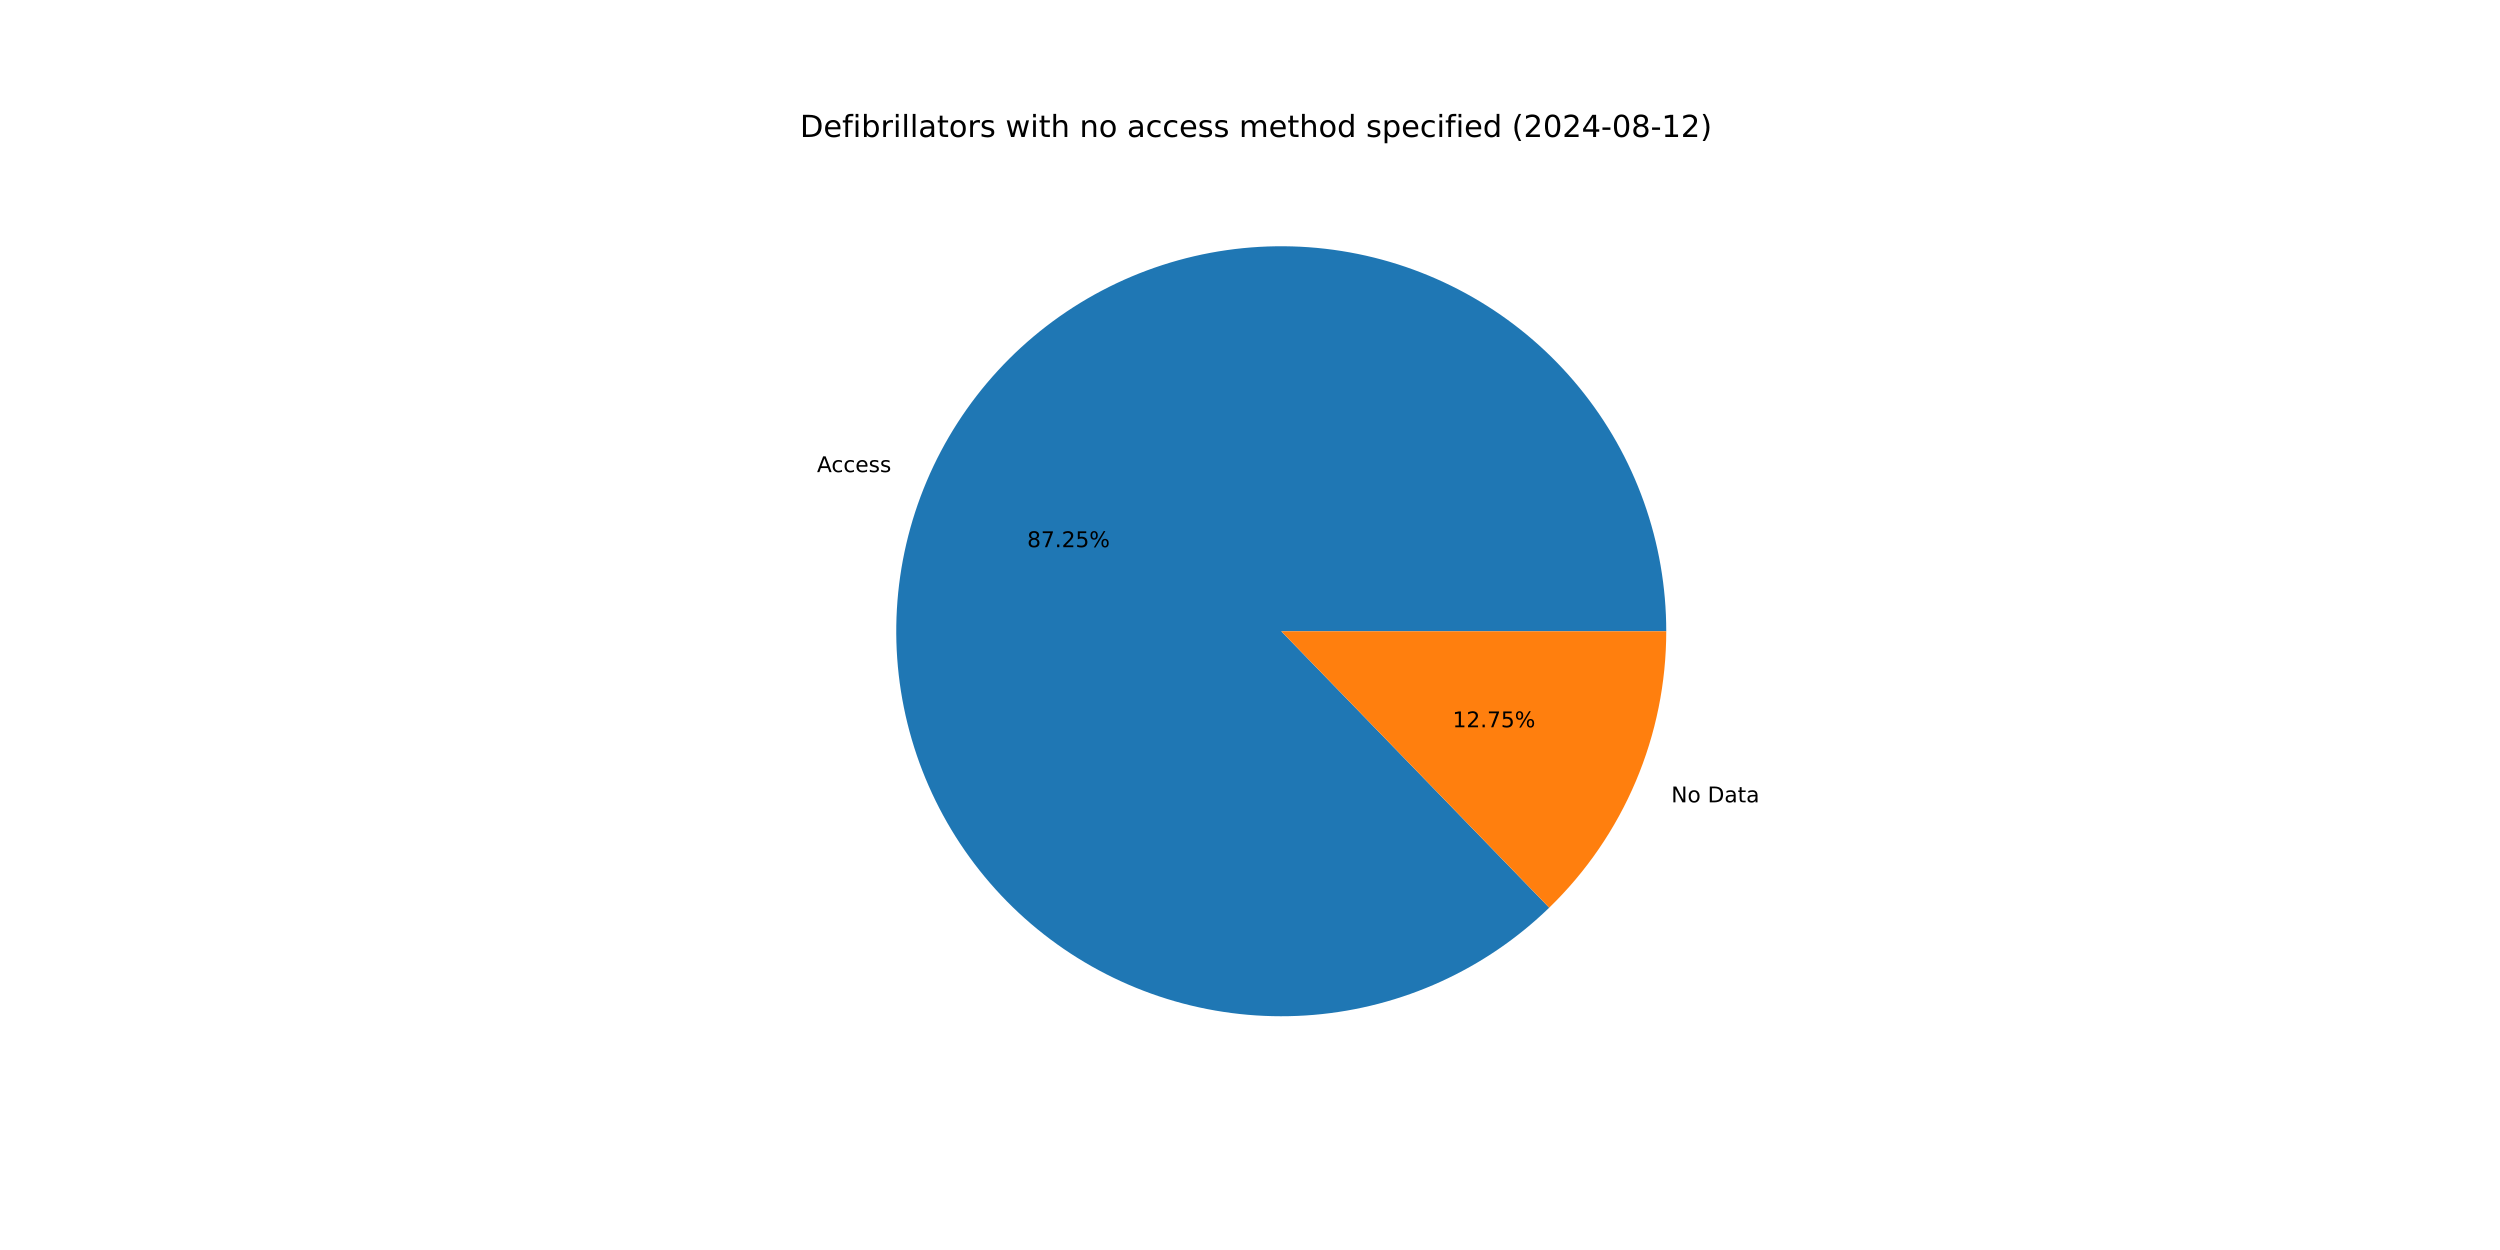
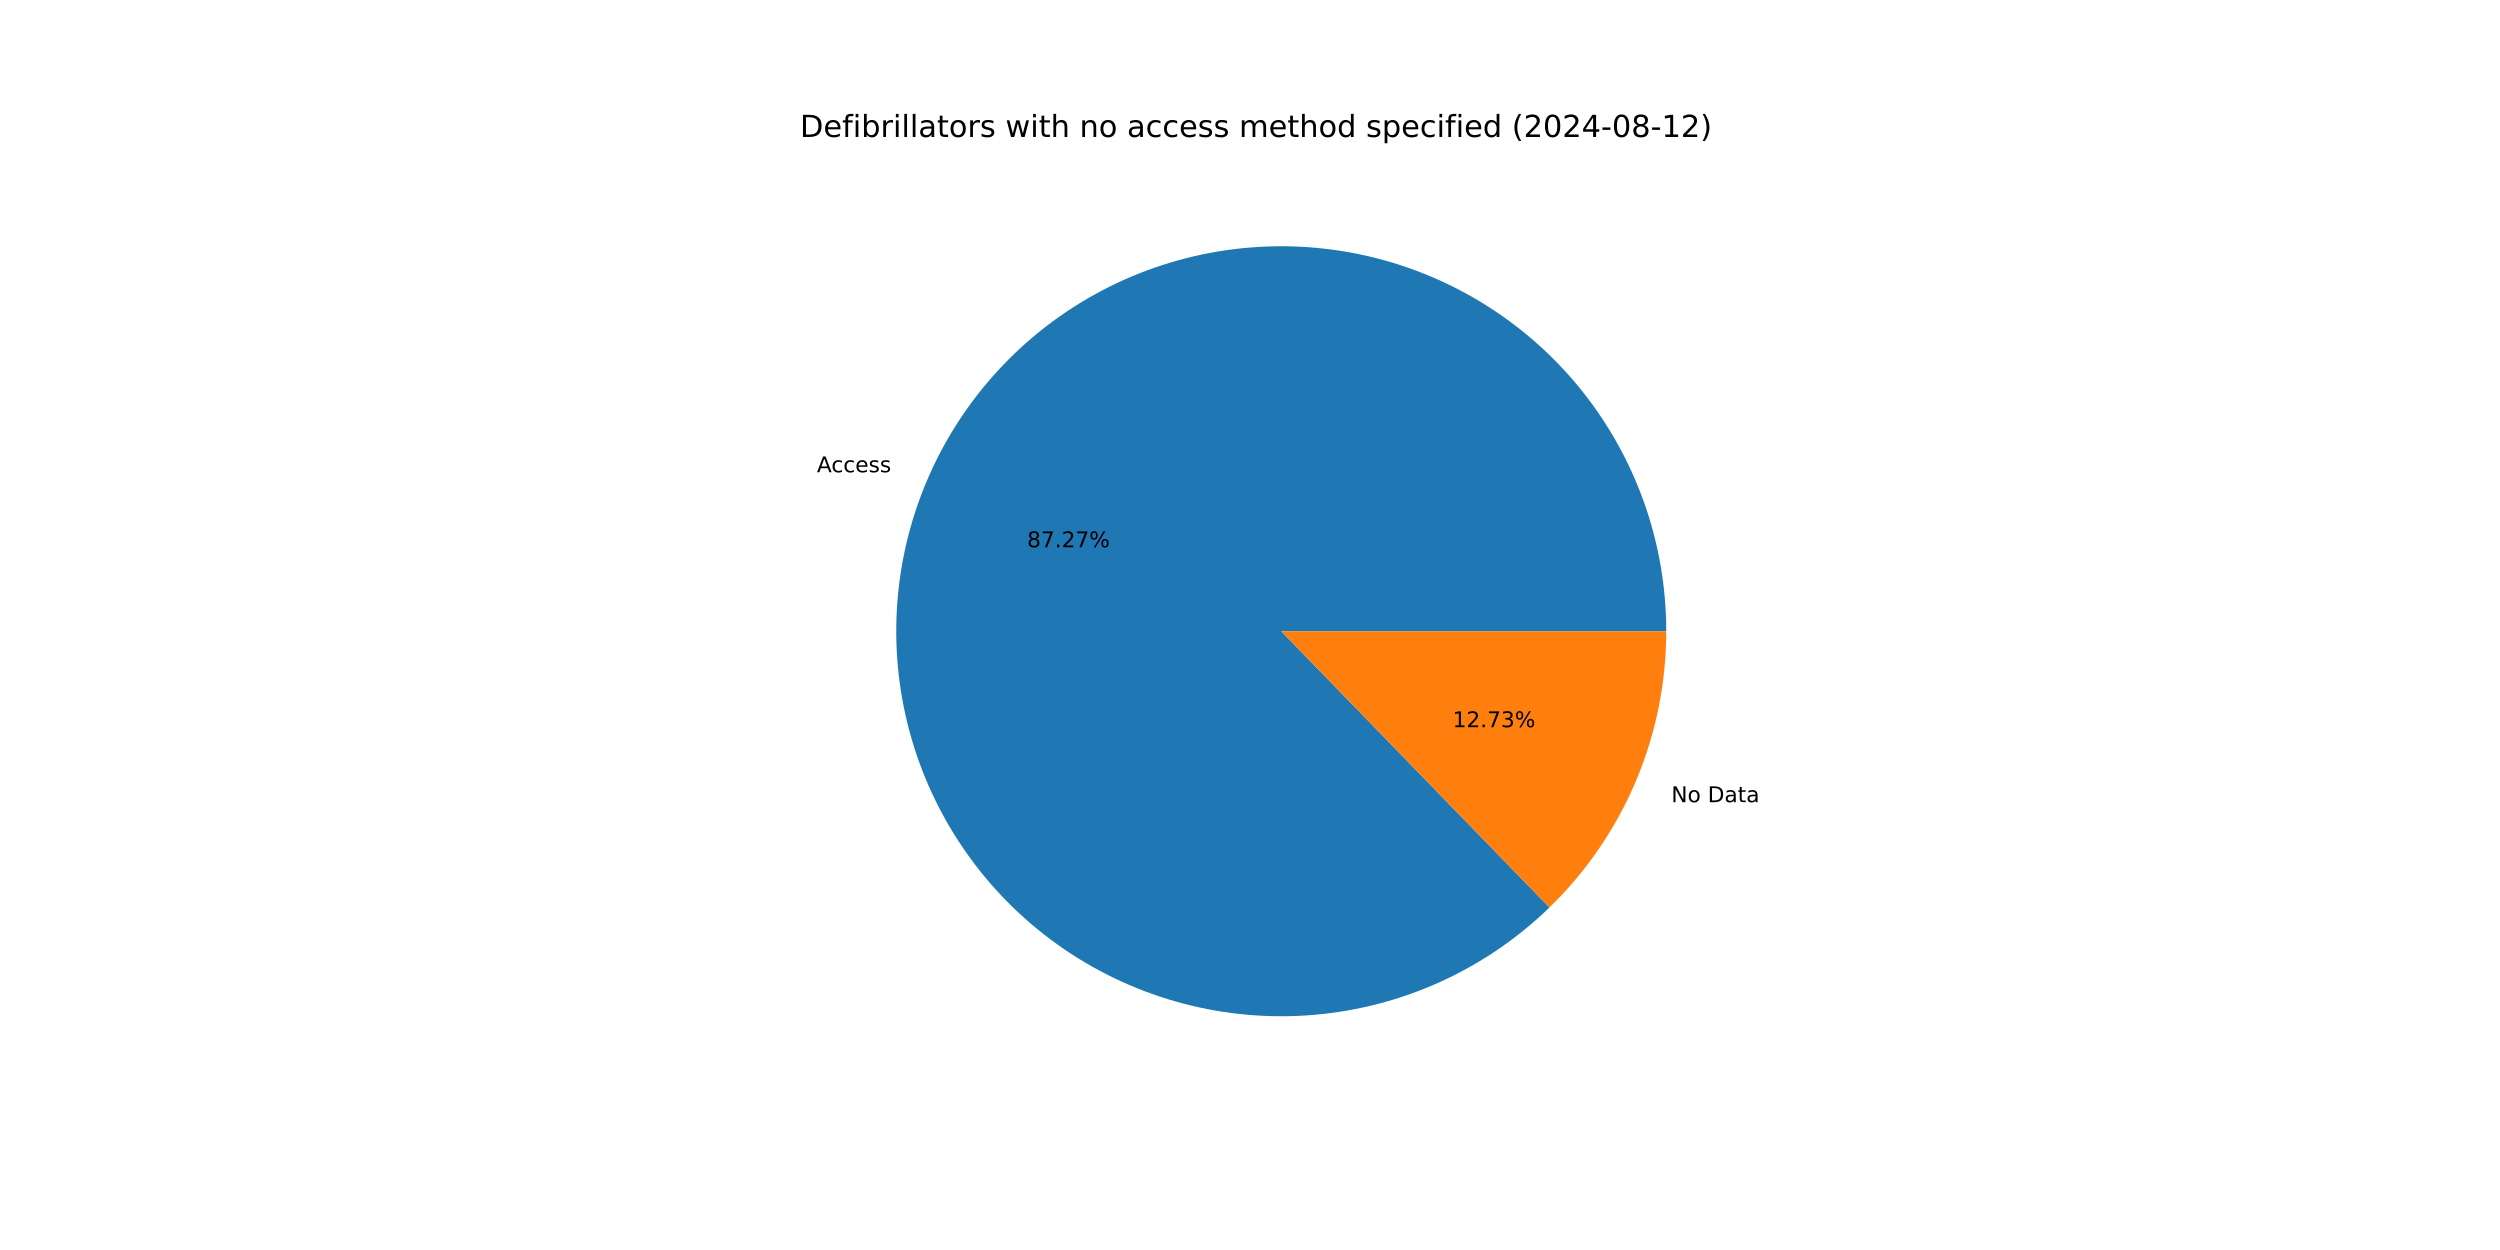
<svg xmlns="http://www.w3.org/2000/svg" xmlns:xlink="http://www.w3.org/1999/xlink" width="1152pt" height="576pt" viewBox="0 0 1152 576" version="1.1">
  <defs>
    <style type="text/css">*{stroke-linejoin: round; stroke-linecap: butt}</style>
  </defs>
  <g id="figure_1">
    <g id="patch_1">
      <path d="M 0 576  L 1152 576  L 1152 0  L 0 0  z " style="fill: #ffffff" />
    </g>
    <g id="axes_1">
      <g id="patch_2">
-         <path d="M 767.808 290.88  C 767.808 270.568 764.32 250.407 757.496 231.276  C 750.671 212.145 740.612 194.327 727.757 178.601  C 714.902 162.875 699.441 149.472 682.05 138.979  C 664.659 128.486 645.594 121.057 625.688 117.017  C 605.782 112.977 585.329 112.385 565.223 115.268  C 545.117 118.15 525.655 124.464 507.686 133.934  C 489.717 143.404 473.507 155.89 459.764 170.847  C 446.021 185.804 434.949 203.01 427.03 221.715  C 419.111 240.419 414.463 260.345 413.289 280.623  C 412.114 300.901 414.431 321.23 420.138 340.724  C 425.845 360.217 434.857 378.587 446.781 395.03  C 458.705 411.473 473.366 425.747 490.121 437.228  C 506.877 448.709 525.48 457.228 545.119 462.412  C 564.758 467.596 585.142 469.37 605.381 467.654  C 625.621 465.939 645.416 460.761 663.902 452.345  C 682.388 443.93 699.293 432.402 713.877 418.265  L 590.4 290.88  z " style="fill: #1f77b4" />
+         <path d="M 767.808 290.88  C 767.808 270.565 764.319 250.401 757.492 231.267  C 750.666 212.134 740.604 194.314 727.746 178.587  C 714.887 162.859 699.422 149.457 682.026 138.965  C 664.631 128.473 645.562 121.046 625.652 117.01  C 605.742 112.973 585.286 112.386 565.178 115.274  C 545.07 118.162 525.606 124.483 507.637 133.96  C 489.668 143.437 473.46 155.93 459.721 170.894  C 445.982 185.858 434.914 203.071 427.002 221.782  C 419.089 240.492 414.449 260.424 413.284 280.705  C 412.119 300.986 414.446 321.318 420.164 340.812  C 425.881 360.305 434.905 378.673 446.84 395.111  C 458.776 411.55 473.446 425.818 490.212 437.29  C 506.977 448.762 525.589 457.27 545.234 462.442  C 564.879 467.614 585.268 469.374 605.509 467.643  C 625.75 465.913 645.544 460.719 664.027 452.288  C 682.509 443.858 699.407 432.314 713.982 418.163  L 590.4 290.88  z " style="fill: #1f77b4" />
      </g>
      <g id="patch_3">
-         <path d="M 713.877 418.265  C 730.939 401.726 744.506 381.927 753.77 360.045  C 763.034 338.164 767.808 314.642 767.808 290.88  L 590.4 290.88  z " style="fill: #ff7f0e" />
+         <path d="M 713.982 418.163  C 731.013 401.628 744.553 381.841 753.798 359.978  C 763.044 338.115 767.808 314.617 767.808 290.88  L 590.4 290.88  z " style="fill: #ff7f0e" />
      </g>
      <g id="matplotlib.axis_1" />
      <g id="matplotlib.axis_2" />
      <g id="text_1">
-         <g transform="translate(376.4587 217.5574) scale(0.1 -0.1)">
+         <g transform="translate(376.4273 217.6315) scale(0.1 -0.1)">
          <defs>
            <path id="DejaVuSans-41" d="M 2188 4044  L 1331 1722  L 3047 1722  L 2188 4044  z M 1831 4666  L 2547 4666  L 4325 0  L 3669 0  L 3244 1197  L 1141 1197  L 716 0  L 50 0  L 1831 4666  z " transform="scale(0.015625)" />
            <path id="DejaVuSans-63" d="M 3122 3366  L 3122 2828  Q 2878 2963 2633 3030  Q 2388 3097 2138 3097  Q 1578 3097 1268 2742  Q 959 2388 959 1747  Q 959 1106 1268 751  Q 1578 397 2138 397  Q 2388 397 2633 464  Q 2878 531 3122 666  L 3122 134  Q 2881 22 2623 -34  Q 2366 -91 2075 -91  Q 1284 -91 818 406  Q 353 903 353 1747  Q 353 2603 823 3093  Q 1294 3584 2113 3584  Q 2378 3584 2631 3529  Q 2884 3475 3122 3366  z " transform="scale(0.015625)" />
            <path id="DejaVuSans-65" d="M 3597 1894  L 3597 1613  L 953 1613  Q 991 1019 1311 708  Q 1631 397 2203 397  Q 2534 397 2845 478  Q 3156 559 3463 722  L 3463 178  Q 3153 47 2828 -22  Q 2503 -91 2169 -91  Q 1331 -91 842 396  Q 353 884 353 1716  Q 353 2575 817 3079  Q 1281 3584 2069 3584  Q 2775 3584 3186 3129  Q 3597 2675 3597 1894  z M 3022 2063  Q 3016 2534 2758 2815  Q 2500 3097 2075 3097  Q 1594 3097 1305 2825  Q 1016 2553 972 2059  L 3022 2063  z " transform="scale(0.015625)" />
            <path id="DejaVuSans-73" d="M 2834 3397  L 2834 2853  Q 2591 2978 2328 3040  Q 2066 3103 1784 3103  Q 1356 3103 1142 2972  Q 928 2841 928 2578  Q 928 2378 1081 2264  Q 1234 2150 1697 2047  L 1894 2003  Q 2506 1872 2764 1633  Q 3022 1394 3022 966  Q 3022 478 2636 193  Q 2250 -91 1575 -91  Q 1294 -91 989 -36  Q 684 19 347 128  L 347 722  Q 666 556 975 473  Q 1284 391 1588 391  Q 1994 391 2212 530  Q 2431 669 2431 922  Q 2431 1156 2273 1281  Q 2116 1406 1581 1522  L 1381 1569  Q 847 1681 609 1914  Q 372 2147 372 2553  Q 372 3047 722 3315  Q 1072 3584 1716 3584  Q 2034 3584 2315 3537  Q 2597 3491 2834 3397  z " transform="scale(0.015625)" />
          </defs>
          <use xlink:href="#DejaVuSans-41" />
          <use xlink:href="#DejaVuSans-63" x="66.658" />
          <use xlink:href="#DejaVuSans-63" x="121.639" />
          <use xlink:href="#DejaVuSans-65" x="176.619" />
          <use xlink:href="#DejaVuSans-73" x="238.143" />
          <use xlink:href="#DejaVuSans-73" x="290.242" />
        </g>
      </g>
      <g id="text_2">
-         <g transform="translate(473.3132 252.1401) scale(0.1 -0.1)">
+         <g transform="translate(473.2961 252.1805) scale(0.1 -0.1)">
          <defs>
            <path id="DejaVuSans-38" d="M 2034 2216  Q 1584 2216 1326 1975  Q 1069 1734 1069 1313  Q 1069 891 1326 650  Q 1584 409 2034 409  Q 2484 409 2743 651  Q 3003 894 3003 1313  Q 3003 1734 2745 1975  Q 2488 2216 2034 2216  z M 1403 2484  Q 997 2584 770 2862  Q 544 3141 544 3541  Q 544 4100 942 4425  Q 1341 4750 2034 4750  Q 2731 4750 3128 4425  Q 3525 4100 3525 3541  Q 3525 3141 3298 2862  Q 3072 2584 2669 2484  Q 3125 2378 3379 2068  Q 3634 1759 3634 1313  Q 3634 634 3220 271  Q 2806 -91 2034 -91  Q 1263 -91 848 271  Q 434 634 434 1313  Q 434 1759 690 2068  Q 947 2378 1403 2484  z M 1172 3481  Q 1172 3119 1398 2916  Q 1625 2713 2034 2713  Q 2441 2713 2670 2916  Q 2900 3119 2900 3481  Q 2900 3844 2670 4047  Q 2441 4250 2034 4250  Q 1625 4250 1398 4047  Q 1172 3844 1172 3481  z " transform="scale(0.015625)" />
            <path id="DejaVuSans-37" d="M 525 4666  L 3525 4666  L 3525 4397  L 1831 0  L 1172 0  L 2766 4134  L 525 4134  L 525 4666  z " transform="scale(0.015625)" />
            <path id="DejaVuSans-2e" d="M 684 794  L 1344 794  L 1344 0  L 684 0  L 684 794  z " transform="scale(0.015625)" />
            <path id="DejaVuSans-32" d="M 1228 531  L 3431 531  L 3431 0  L 469 0  L 469 531  Q 828 903 1448 1529  Q 2069 2156 2228 2338  Q 2531 2678 2651 2914  Q 2772 3150 2772 3378  Q 2772 3750 2511 3984  Q 2250 4219 1831 4219  Q 1534 4219 1204 4116  Q 875 4013 500 3803  L 500 4441  Q 881 4594 1212 4672  Q 1544 4750 1819 4750  Q 2544 4750 2975 4387  Q 3406 4025 3406 3419  Q 3406 3131 3298 2873  Q 3191 2616 2906 2266  Q 2828 2175 2409 1742  Q 1991 1309 1228 531  z " transform="scale(0.015625)" />
-             <path id="DejaVuSans-35" d="M 691 4666  L 3169 4666  L 3169 4134  L 1269 4134  L 1269 2991  Q 1406 3038 1543 3061  Q 1681 3084 1819 3084  Q 2600 3084 3056 2656  Q 3513 2228 3513 1497  Q 3513 744 3044 326  Q 2575 -91 1722 -91  Q 1428 -91 1123 -41  Q 819 9 494 109  L 494 744  Q 775 591 1075 516  Q 1375 441 1709 441  Q 2250 441 2565 725  Q 2881 1009 2881 1497  Q 2881 1984 2565 2268  Q 2250 2553 1709 2553  Q 1456 2553 1204 2497  Q 953 2441 691 2322  L 691 4666  z " transform="scale(0.015625)" />
            <path id="DejaVuSans-25" d="M 4653 2053  Q 4381 2053 4226 1822  Q 4072 1591 4072 1178  Q 4072 772 4226 539  Q 4381 306 4653 306  Q 4919 306 5073 539  Q 5228 772 5228 1178  Q 5228 1588 5073 1820  Q 4919 2053 4653 2053  z M 4653 2450  Q 5147 2450 5437 2106  Q 5728 1763 5728 1178  Q 5728 594 5436 251  Q 5144 -91 4653 -91  Q 4153 -91 3862 251  Q 3572 594 3572 1178  Q 3572 1766 3864 2108  Q 4156 2450 4653 2450  z M 1428 4353  Q 1159 4353 1004 4120  Q 850 3888 850 3481  Q 850 3069 1003 2837  Q 1156 2606 1428 2606  Q 1700 2606 1854 2837  Q 2009 3069 2009 3481  Q 2009 3884 1853 4118  Q 1697 4353 1428 4353  z M 4250 4750  L 4750 4750  L 1831 -91  L 1331 -91  L 4250 4750  z M 1428 4750  Q 1922 4750 2215 4408  Q 2509 4066 2509 3481  Q 2509 2891 2217 2550  Q 1925 2209 1428 2209  Q 931 2209 642 2551  Q 353 2894 353 3481  Q 353 4063 643 4406  Q 934 4750 1428 4750  z " transform="scale(0.015625)" />
          </defs>
          <use xlink:href="#DejaVuSans-38" />
          <use xlink:href="#DejaVuSans-37" x="63.623" />
          <use xlink:href="#DejaVuSans-2e" x="127.246" />
          <use xlink:href="#DejaVuSans-32" x="159.033" />
-           <use xlink:href="#DejaVuSans-35" x="222.656" />
+           <use xlink:href="#DejaVuSans-37" x="222.656" />
          <use xlink:href="#DejaVuSans-25" x="286.279" />
        </g>
      </g>
      <g id="text_3">
-         <g transform="translate(770.107 369.7213) scale(0.1 -0.1)">
+         <g transform="translate(770.1383 369.6473) scale(0.1 -0.1)">
          <defs>
            <path id="DejaVuSans-4e" d="M 628 4666  L 1478 4666  L 3547 763  L 3547 4666  L 4159 4666  L 4159 0  L 3309 0  L 1241 3903  L 1241 0  L 628 0  L 628 4666  z " transform="scale(0.015625)" />
            <path id="DejaVuSans-6f" d="M 1959 3097  Q 1497 3097 1228 2736  Q 959 2375 959 1747  Q 959 1119 1226 758  Q 1494 397 1959 397  Q 2419 397 2687 759  Q 2956 1122 2956 1747  Q 2956 2369 2687 2733  Q 2419 3097 1959 3097  z M 1959 3584  Q 2709 3584 3137 3096  Q 3566 2609 3566 1747  Q 3566 888 3137 398  Q 2709 -91 1959 -91  Q 1206 -91 779 398  Q 353 888 353 1747  Q 353 2609 779 3096  Q 1206 3584 1959 3584  z " transform="scale(0.015625)" />
            <path id="DejaVuSans-20" transform="scale(0.015625)" />
            <path id="DejaVuSans-44" d="M 1259 4147  L 1259 519  L 2022 519  Q 2988 519 3436 956  Q 3884 1394 3884 2338  Q 3884 3275 3436 3711  Q 2988 4147 2022 4147  L 1259 4147  z M 628 4666  L 1925 4666  Q 3281 4666 3915 4102  Q 4550 3538 4550 2338  Q 4550 1131 3912 565  Q 3275 0 1925 0  L 628 0  L 628 4666  z " transform="scale(0.015625)" />
            <path id="DejaVuSans-61" d="M 2194 1759  Q 1497 1759 1228 1600  Q 959 1441 959 1056  Q 959 750 1161 570  Q 1363 391 1709 391  Q 2188 391 2477 730  Q 2766 1069 2766 1631  L 2766 1759  L 2194 1759  z M 3341 1997  L 3341 0  L 2766 0  L 2766 531  Q 2569 213 2275 61  Q 1981 -91 1556 -91  Q 1019 -91 701 211  Q 384 513 384 1019  Q 384 1609 779 1909  Q 1175 2209 1959 2209  L 2766 2209  L 2766 2266  Q 2766 2663 2505 2880  Q 2244 3097 1772 3097  Q 1472 3097 1187 3025  Q 903 2953 641 2809  L 641 3341  Q 956 3463 1253 3523  Q 1550 3584 1831 3584  Q 2591 3584 2966 3190  Q 3341 2797 3341 1997  z " transform="scale(0.015625)" />
            <path id="DejaVuSans-74" d="M 1172 4494  L 1172 3500  L 2356 3500  L 2356 3053  L 1172 3053  L 1172 1153  Q 1172 725 1289 603  Q 1406 481 1766 481  L 2356 481  L 2356 0  L 1766 0  Q 1100 0 847 248  Q 594 497 594 1153  L 594 3053  L 172 3053  L 172 3500  L 594 3500  L 594 4494  L 1172 4494  z " transform="scale(0.015625)" />
          </defs>
          <use xlink:href="#DejaVuSans-4e" />
          <use xlink:href="#DejaVuSans-6f" x="74.805" />
          <use xlink:href="#DejaVuSans-20" x="135.986" />
          <use xlink:href="#DejaVuSans-44" x="167.773" />
          <use xlink:href="#DejaVuSans-61" x="244.775" />
          <use xlink:href="#DejaVuSans-74" x="306.055" />
          <use xlink:href="#DejaVuSans-61" x="345.264" />
        </g>
      </g>
      <g id="text_4">
-         <g transform="translate(669.3571 335.1386) scale(0.1 -0.1)">
+         <g transform="translate(669.3742 335.0982) scale(0.1 -0.1)">
          <defs>
            <path id="DejaVuSans-31" d="M 794 531  L 1825 531  L 1825 4091  L 703 3866  L 703 4441  L 1819 4666  L 2450 4666  L 2450 531  L 3481 531  L 3481 0  L 794 0  L 794 531  z " transform="scale(0.015625)" />
+             <path id="DejaVuSans-33" d="M 2597 2516  Q 3050 2419 3304 2112  Q 3559 1806 3559 1356  Q 3559 666 3084 287  Q 2609 -91 1734 -91  Q 1441 -91 1130 -33  Q 819 25 488 141  L 488 750  Q 750 597 1062 519  Q 1375 441 1716 441  Q 2309 441 2620 675  Q 2931 909 2931 1356  Q 2931 1769 2642 2001  Q 2353 2234 1838 2234  L 1294 2234  L 1294 2753  L 1863 2753  Q 2328 2753 2575 2939  Q 2822 3125 2822 3475  Q 2822 3834 2567 4026  Q 2313 4219 1838 4219  Q 1578 4219 1281 4162  Q 984 4106 628 3988  L 628 4550  Q 988 4650 1302 4700  Q 1616 4750 1894 4750  Q 2613 4750 3031 4423  Q 3450 4097 3450 3541  Q 3450 3153 3228 2886  Q 3006 2619 2597 2516  z " transform="scale(0.015625)" />
          </defs>
          <use xlink:href="#DejaVuSans-31" />
          <use xlink:href="#DejaVuSans-32" x="63.623" />
          <use xlink:href="#DejaVuSans-2e" x="127.246" />
          <use xlink:href="#DejaVuSans-37" x="159.033" />
-           <use xlink:href="#DejaVuSans-35" x="222.656" />
+           <use xlink:href="#DejaVuSans-33" x="222.656" />
          <use xlink:href="#DejaVuSans-25" x="286.279" />
        </g>
      </g>
      <g id="text_5">
        <g transform="translate(368.64 63.12) scale(0.14 -0.14)">
          <defs>
            <path id="DejaVuSans-66" d="M 2375 4863  L 2375 4384  L 1825 4384  Q 1516 4384 1395 4259  Q 1275 4134 1275 3809  L 1275 3500  L 2222 3500  L 2222 3053  L 1275 3053  L 1275 0  L 697 0  L 697 3053  L 147 3053  L 147 3500  L 697 3500  L 697 3744  Q 697 4328 969 4595  Q 1241 4863 1831 4863  L 2375 4863  z " transform="scale(0.015625)" />
            <path id="DejaVuSans-69" d="M 603 3500  L 1178 3500  L 1178 0  L 603 0  L 603 3500  z M 603 4863  L 1178 4863  L 1178 4134  L 603 4134  L 603 4863  z " transform="scale(0.015625)" />
            <path id="DejaVuSans-62" d="M 3116 1747  Q 3116 2381 2855 2742  Q 2594 3103 2138 3103  Q 1681 3103 1420 2742  Q 1159 2381 1159 1747  Q 1159 1113 1420 752  Q 1681 391 2138 391  Q 2594 391 2855 752  Q 3116 1113 3116 1747  z M 1159 2969  Q 1341 3281 1617 3432  Q 1894 3584 2278 3584  Q 2916 3584 3314 3078  Q 3713 2572 3713 1747  Q 3713 922 3314 415  Q 2916 -91 2278 -91  Q 1894 -91 1617 61  Q 1341 213 1159 525  L 1159 0  L 581 0  L 581 4863  L 1159 4863  L 1159 2969  z " transform="scale(0.015625)" />
            <path id="DejaVuSans-72" d="M 2631 2963  Q 2534 3019 2420 3045  Q 2306 3072 2169 3072  Q 1681 3072 1420 2755  Q 1159 2438 1159 1844  L 1159 0  L 581 0  L 581 3500  L 1159 3500  L 1159 2956  Q 1341 3275 1631 3429  Q 1922 3584 2338 3584  Q 2397 3584 2469 3576  Q 2541 3569 2628 3553  L 2631 2963  z " transform="scale(0.015625)" />
            <path id="DejaVuSans-6c" d="M 603 4863  L 1178 4863  L 1178 0  L 603 0  L 603 4863  z " transform="scale(0.015625)" />
            <path id="DejaVuSans-77" d="M 269 3500  L 844 3500  L 1563 769  L 2278 3500  L 2956 3500  L 3675 769  L 4391 3500  L 4966 3500  L 4050 0  L 3372 0  L 2619 2869  L 1863 0  L 1184 0  L 269 3500  z " transform="scale(0.015625)" />
            <path id="DejaVuSans-68" d="M 3513 2113  L 3513 0  L 2938 0  L 2938 2094  Q 2938 2591 2744 2837  Q 2550 3084 2163 3084  Q 1697 3084 1428 2787  Q 1159 2491 1159 1978  L 1159 0  L 581 0  L 581 4863  L 1159 4863  L 1159 2956  Q 1366 3272 1645 3428  Q 1925 3584 2291 3584  Q 2894 3584 3203 3211  Q 3513 2838 3513 2113  z " transform="scale(0.015625)" />
            <path id="DejaVuSans-6e" d="M 3513 2113  L 3513 0  L 2938 0  L 2938 2094  Q 2938 2591 2744 2837  Q 2550 3084 2163 3084  Q 1697 3084 1428 2787  Q 1159 2491 1159 1978  L 1159 0  L 581 0  L 581 3500  L 1159 3500  L 1159 2956  Q 1366 3272 1645 3428  Q 1925 3584 2291 3584  Q 2894 3584 3203 3211  Q 3513 2838 3513 2113  z " transform="scale(0.015625)" />
            <path id="DejaVuSans-6d" d="M 3328 2828  Q 3544 3216 3844 3400  Q 4144 3584 4550 3584  Q 5097 3584 5394 3201  Q 5691 2819 5691 2113  L 5691 0  L 5113 0  L 5113 2094  Q 5113 2597 4934 2840  Q 4756 3084 4391 3084  Q 3944 3084 3684 2787  Q 3425 2491 3425 1978  L 3425 0  L 2847 0  L 2847 2094  Q 2847 2600 2669 2842  Q 2491 3084 2119 3084  Q 1678 3084 1418 2786  Q 1159 2488 1159 1978  L 1159 0  L 581 0  L 581 3500  L 1159 3500  L 1159 2956  Q 1356 3278 1631 3431  Q 1906 3584 2284 3584  Q 2666 3584 2933 3390  Q 3200 3197 3328 2828  z " transform="scale(0.015625)" />
            <path id="DejaVuSans-64" d="M 2906 2969  L 2906 4863  L 3481 4863  L 3481 0  L 2906 0  L 2906 525  Q 2725 213 2448 61  Q 2172 -91 1784 -91  Q 1150 -91 751 415  Q 353 922 353 1747  Q 353 2572 751 3078  Q 1150 3584 1784 3584  Q 2172 3584 2448 3432  Q 2725 3281 2906 2969  z M 947 1747  Q 947 1113 1208 752  Q 1469 391 1925 391  Q 2381 391 2643 752  Q 2906 1113 2906 1747  Q 2906 2381 2643 2742  Q 2381 3103 1925 3103  Q 1469 3103 1208 2742  Q 947 2381 947 1747  z " transform="scale(0.015625)" />
            <path id="DejaVuSans-70" d="M 1159 525  L 1159 -1331  L 581 -1331  L 581 3500  L 1159 3500  L 1159 2969  Q 1341 3281 1617 3432  Q 1894 3584 2278 3584  Q 2916 3584 3314 3078  Q 3713 2572 3713 1747  Q 3713 922 3314 415  Q 2916 -91 2278 -91  Q 1894 -91 1617 61  Q 1341 213 1159 525  z M 3116 1747  Q 3116 2381 2855 2742  Q 2594 3103 2138 3103  Q 1681 3103 1420 2742  Q 1159 2381 1159 1747  Q 1159 1113 1420 752  Q 1681 391 2138 391  Q 2594 391 2855 752  Q 3116 1113 3116 1747  z " transform="scale(0.015625)" />
            <path id="DejaVuSans-28" d="M 1984 4856  Q 1566 4138 1362 3434  Q 1159 2731 1159 2009  Q 1159 1288 1364 580  Q 1569 -128 1984 -844  L 1484 -844  Q 1016 -109 783 600  Q 550 1309 550 2009  Q 550 2706 781 3412  Q 1013 4119 1484 4856  L 1984 4856  z " transform="scale(0.015625)" />
            <path id="DejaVuSans-30" d="M 2034 4250  Q 1547 4250 1301 3770  Q 1056 3291 1056 2328  Q 1056 1369 1301 889  Q 1547 409 2034 409  Q 2525 409 2770 889  Q 3016 1369 3016 2328  Q 3016 3291 2770 3770  Q 2525 4250 2034 4250  z M 2034 4750  Q 2819 4750 3233 4129  Q 3647 3509 3647 2328  Q 3647 1150 3233 529  Q 2819 -91 2034 -91  Q 1250 -91 836 529  Q 422 1150 422 2328  Q 422 3509 836 4129  Q 1250 4750 2034 4750  z " transform="scale(0.015625)" />
            <path id="DejaVuSans-34" d="M 2419 4116  L 825 1625  L 2419 1625  L 2419 4116  z M 2253 4666  L 3047 4666  L 3047 1625  L 3713 1625  L 3713 1100  L 3047 1100  L 3047 0  L 2419 0  L 2419 1100  L 313 1100  L 313 1709  L 2253 4666  z " transform="scale(0.015625)" />
            <path id="DejaVuSans-2d" d="M 313 2009  L 1997 2009  L 1997 1497  L 313 1497  L 313 2009  z " transform="scale(0.015625)" />
            <path id="DejaVuSans-29" d="M 513 4856  L 1013 4856  Q 1481 4119 1714 3412  Q 1947 2706 1947 2009  Q 1947 1309 1714 600  Q 1481 -109 1013 -844  L 513 -844  Q 928 -128 1133 580  Q 1338 1288 1338 2009  Q 1338 2731 1133 3434  Q 928 4138 513 4856  z " transform="scale(0.015625)" />
          </defs>
          <use xlink:href="#DejaVuSans-44" />
          <use xlink:href="#DejaVuSans-65" x="77.002" />
          <use xlink:href="#DejaVuSans-66" x="138.525" />
          <use xlink:href="#DejaVuSans-69" x="173.73" />
          <use xlink:href="#DejaVuSans-62" x="201.514" />
          <use xlink:href="#DejaVuSans-72" x="264.99" />
          <use xlink:href="#DejaVuSans-69" x="306.104" />
          <use xlink:href="#DejaVuSans-6c" x="333.887" />
          <use xlink:href="#DejaVuSans-6c" x="361.67" />
          <use xlink:href="#DejaVuSans-61" x="389.453" />
          <use xlink:href="#DejaVuSans-74" x="450.732" />
          <use xlink:href="#DejaVuSans-6f" x="489.941" />
          <use xlink:href="#DejaVuSans-72" x="551.123" />
          <use xlink:href="#DejaVuSans-73" x="592.236" />
          <use xlink:href="#DejaVuSans-20" x="644.336" />
          <use xlink:href="#DejaVuSans-77" x="676.123" />
          <use xlink:href="#DejaVuSans-69" x="757.91" />
          <use xlink:href="#DejaVuSans-74" x="785.693" />
          <use xlink:href="#DejaVuSans-68" x="824.902" />
          <use xlink:href="#DejaVuSans-20" x="888.281" />
          <use xlink:href="#DejaVuSans-6e" x="920.068" />
          <use xlink:href="#DejaVuSans-6f" x="983.447" />
          <use xlink:href="#DejaVuSans-20" x="1044.629" />
          <use xlink:href="#DejaVuSans-61" x="1076.416" />
          <use xlink:href="#DejaVuSans-63" x="1137.695" />
          <use xlink:href="#DejaVuSans-63" x="1192.676" />
          <use xlink:href="#DejaVuSans-65" x="1247.656" />
          <use xlink:href="#DejaVuSans-73" x="1309.18" />
          <use xlink:href="#DejaVuSans-73" x="1361.279" />
          <use xlink:href="#DejaVuSans-20" x="1413.379" />
          <use xlink:href="#DejaVuSans-6d" x="1445.166" />
          <use xlink:href="#DejaVuSans-65" x="1542.578" />
          <use xlink:href="#DejaVuSans-74" x="1604.102" />
          <use xlink:href="#DejaVuSans-68" x="1643.311" />
          <use xlink:href="#DejaVuSans-6f" x="1706.689" />
          <use xlink:href="#DejaVuSans-64" x="1767.871" />
          <use xlink:href="#DejaVuSans-20" x="1831.348" />
          <use xlink:href="#DejaVuSans-73" x="1863.135" />
          <use xlink:href="#DejaVuSans-70" x="1915.234" />
          <use xlink:href="#DejaVuSans-65" x="1978.711" />
          <use xlink:href="#DejaVuSans-63" x="2040.234" />
          <use xlink:href="#DejaVuSans-69" x="2095.215" />
          <use xlink:href="#DejaVuSans-66" x="2122.998" />
          <use xlink:href="#DejaVuSans-69" x="2158.203" />
          <use xlink:href="#DejaVuSans-65" x="2185.986" />
          <use xlink:href="#DejaVuSans-64" x="2247.51" />
          <use xlink:href="#DejaVuSans-20" x="2310.986" />
          <use xlink:href="#DejaVuSans-28" x="2342.773" />
          <use xlink:href="#DejaVuSans-32" x="2381.787" />
          <use xlink:href="#DejaVuSans-30" x="2445.41" />
          <use xlink:href="#DejaVuSans-32" x="2509.033" />
          <use xlink:href="#DejaVuSans-34" x="2572.656" />
          <use xlink:href="#DejaVuSans-2d" x="2636.279" />
          <use xlink:href="#DejaVuSans-30" x="2672.363" />
          <use xlink:href="#DejaVuSans-38" x="2735.986" />
          <use xlink:href="#DejaVuSans-2d" x="2799.609" />
          <use xlink:href="#DejaVuSans-31" x="2835.693" />
          <use xlink:href="#DejaVuSans-32" x="2899.316" />
          <use xlink:href="#DejaVuSans-29" x="2962.939" />
        </g>
      </g>
    </g>
  </g>
</svg>
